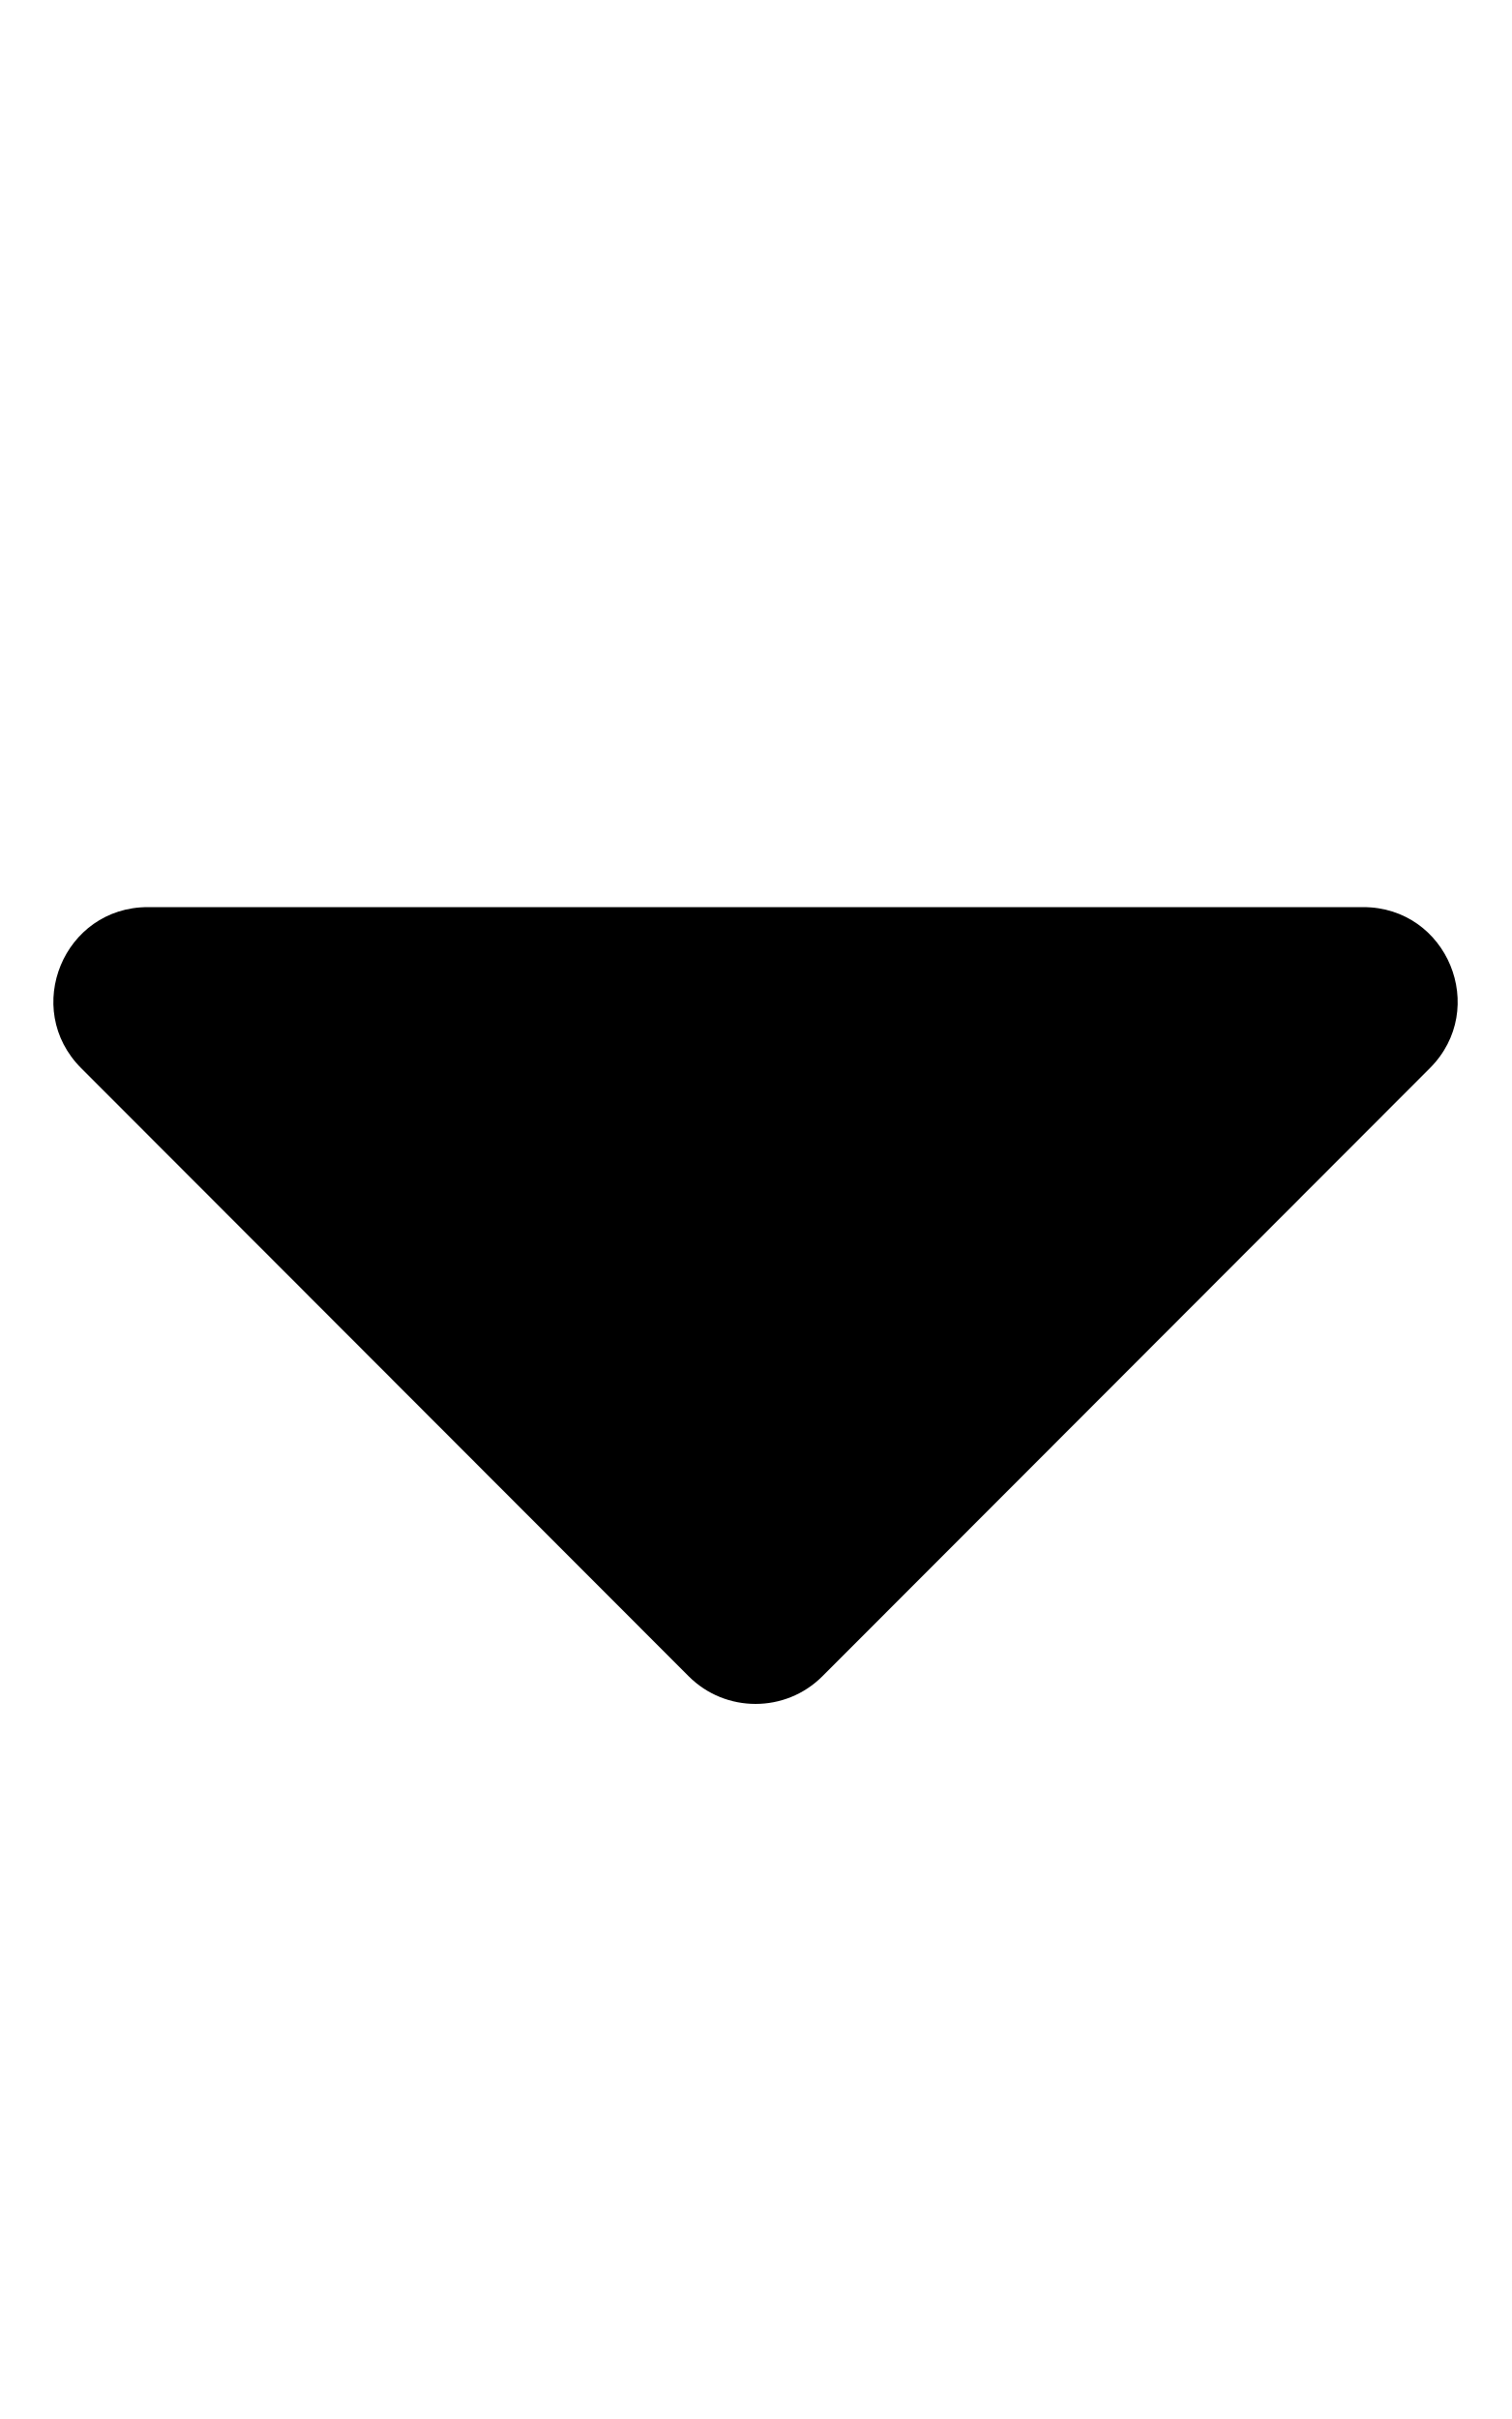
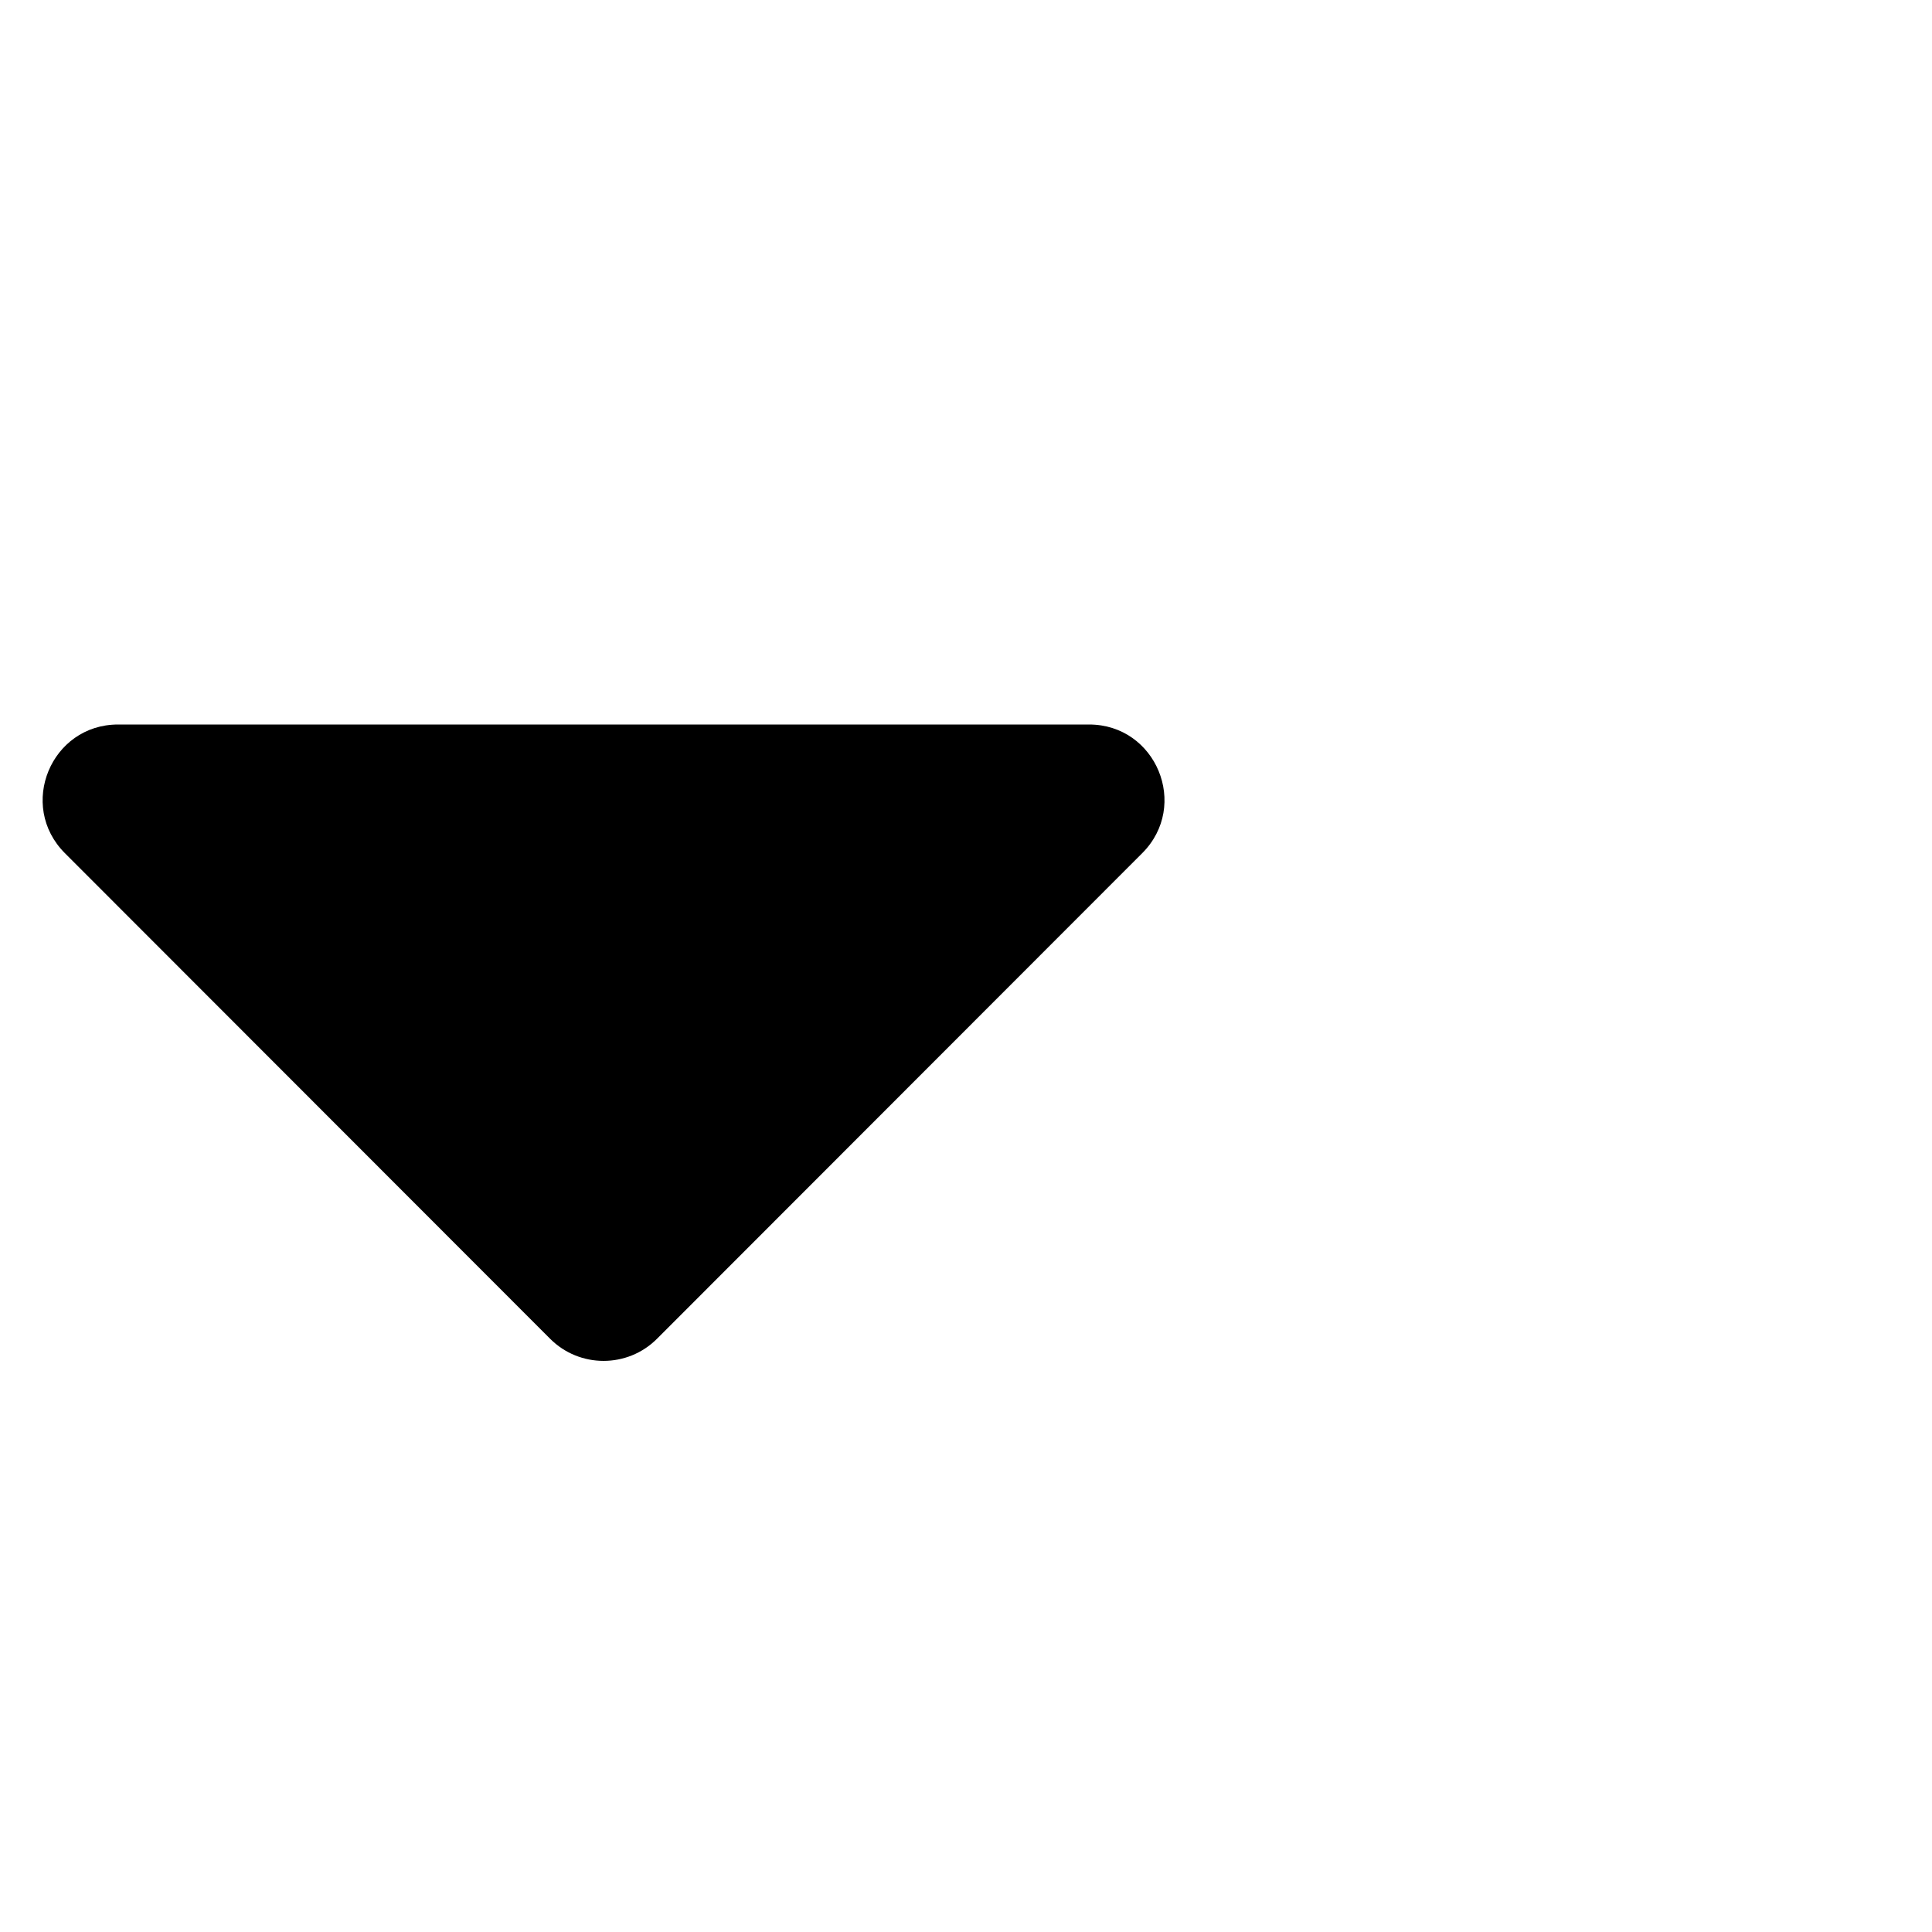
- <svg viewBox="0 0 320 512">
+ <svg width="512" height="512" viewBox="0 0 512 512">
  <path d="M31.3 192h257.3c17.8 0 26.7 21.5 14.1 34.1L174.1 354.8c-7.8 7.8-20.5 7.8-28.3 0L17.2 226.1C4.6 213.5 13.5 192 31.3 192z" class="" />
</svg>
